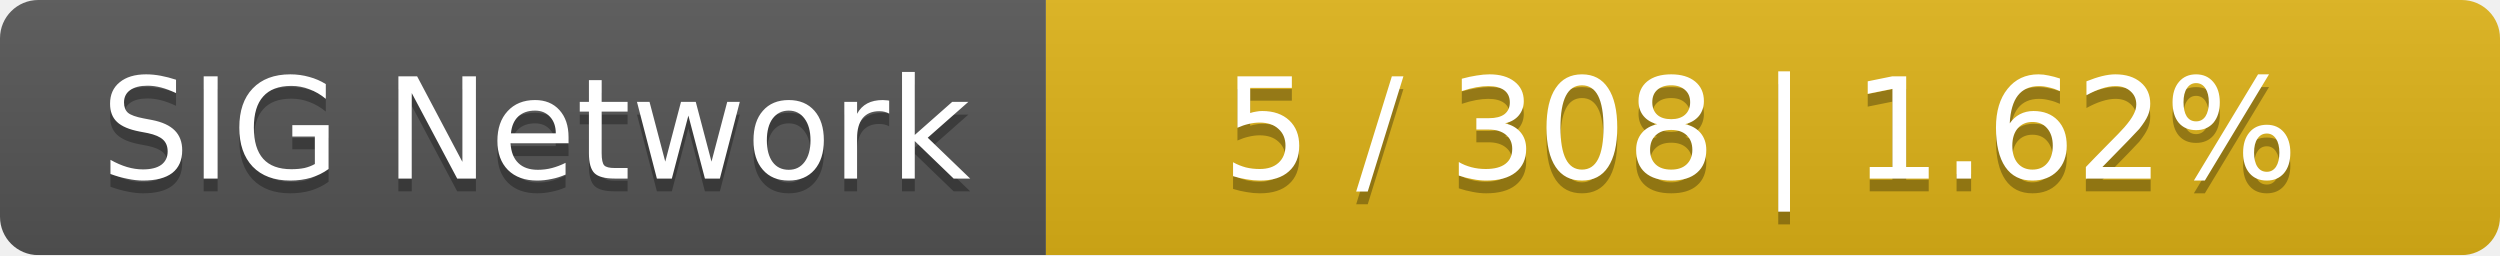
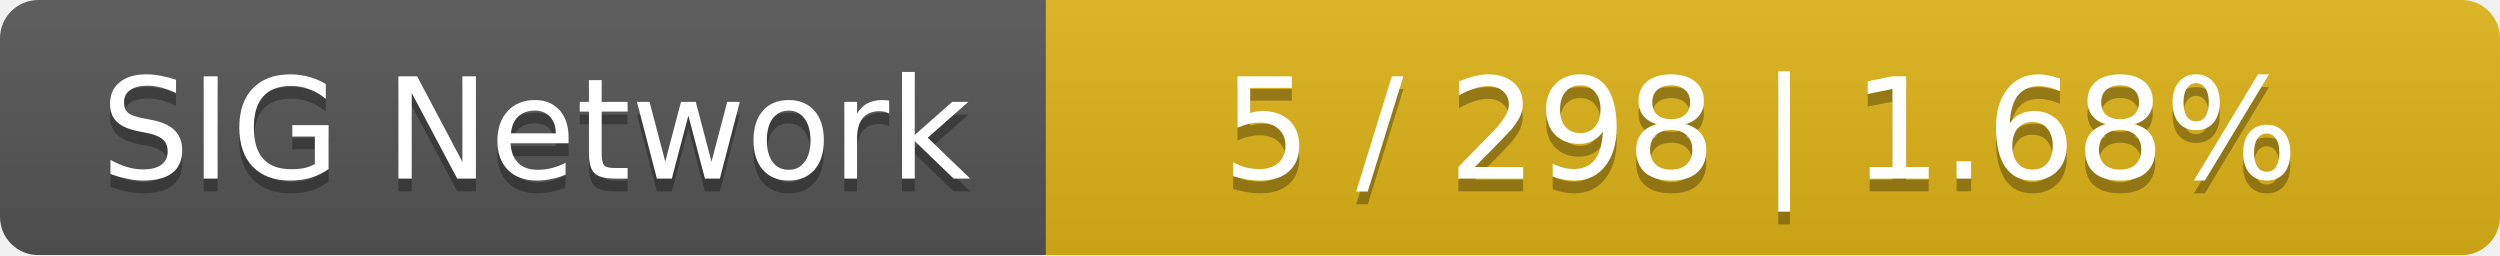
<svg xmlns="http://www.w3.org/2000/svg" width="196" height="20">
  <linearGradient id="smooth" x2="0" y2="100%">
    <stop offset="0" stop-color="#bbb" stop-opacity=".1" />
    <stop offset="1" stop-opacity=".1" />
  </linearGradient>
  <mask id="round">
    <rect width="196" height="20" rx="3" fill="#fff" />
  </mask>
  <g mask="url(#round)">
    <rect width="82" height="20" fill="#555" />
    <rect x="82" width="114" height="20" fill="#dfb317" />
    <rect width="196" height="20" fill="url(#smooth)" />
  </g>
  <g fill="#fff" text-anchor="middle" font-family="DejaVu Sans,Verdana,Geneva,sans-serif" font-size="11">
    <text x="42" y="15" fill="#010101" fill-opacity=".3">SIG Network</text>
    <text x="42" y="14">SIG Network</text>
-     <text x="138" y="15" fill="#010101" fill-opacity=".3">5 / 308    |    1.62%</text>
-     <text x="138" y="14">5 / 308    |    1.62%</text>
+     <text x="138" y="15" fill="#010101" fill-opacity=".3">5 / 298    |    1.68%</text>
+     <text x="138" y="14">5 / 298    |    1.68%</text>
  </g>
</svg>
